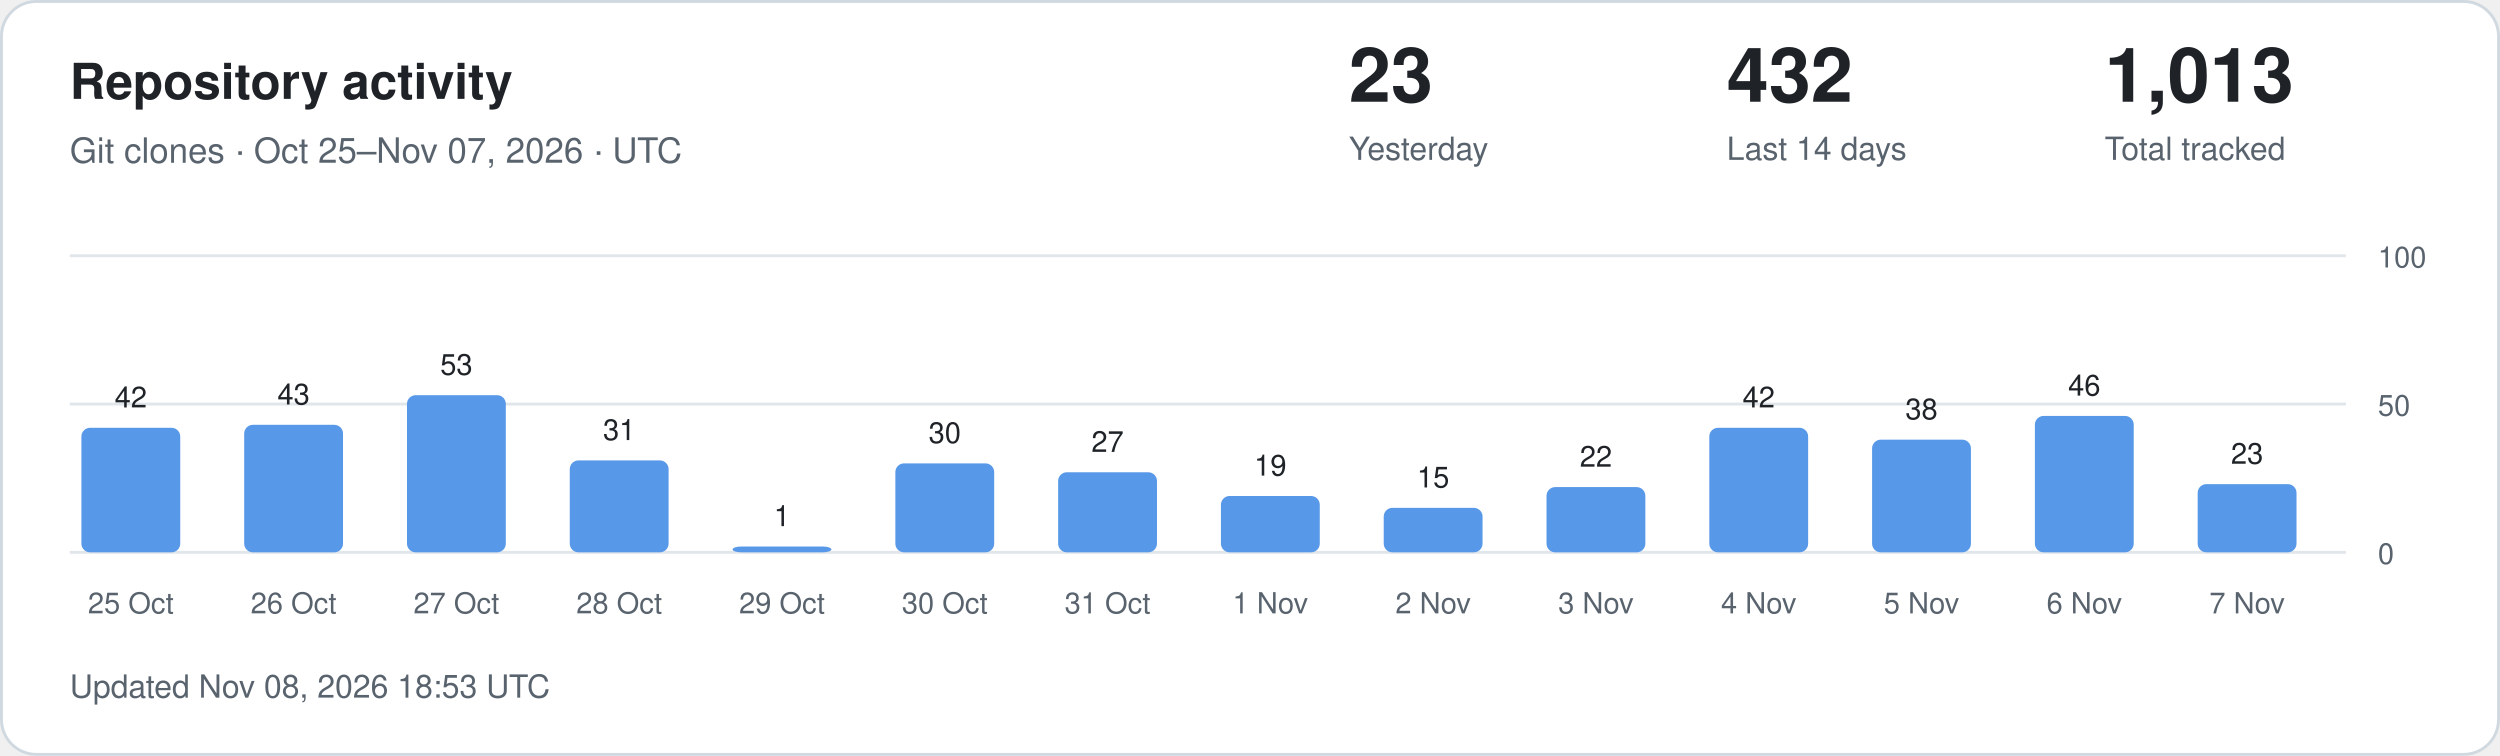
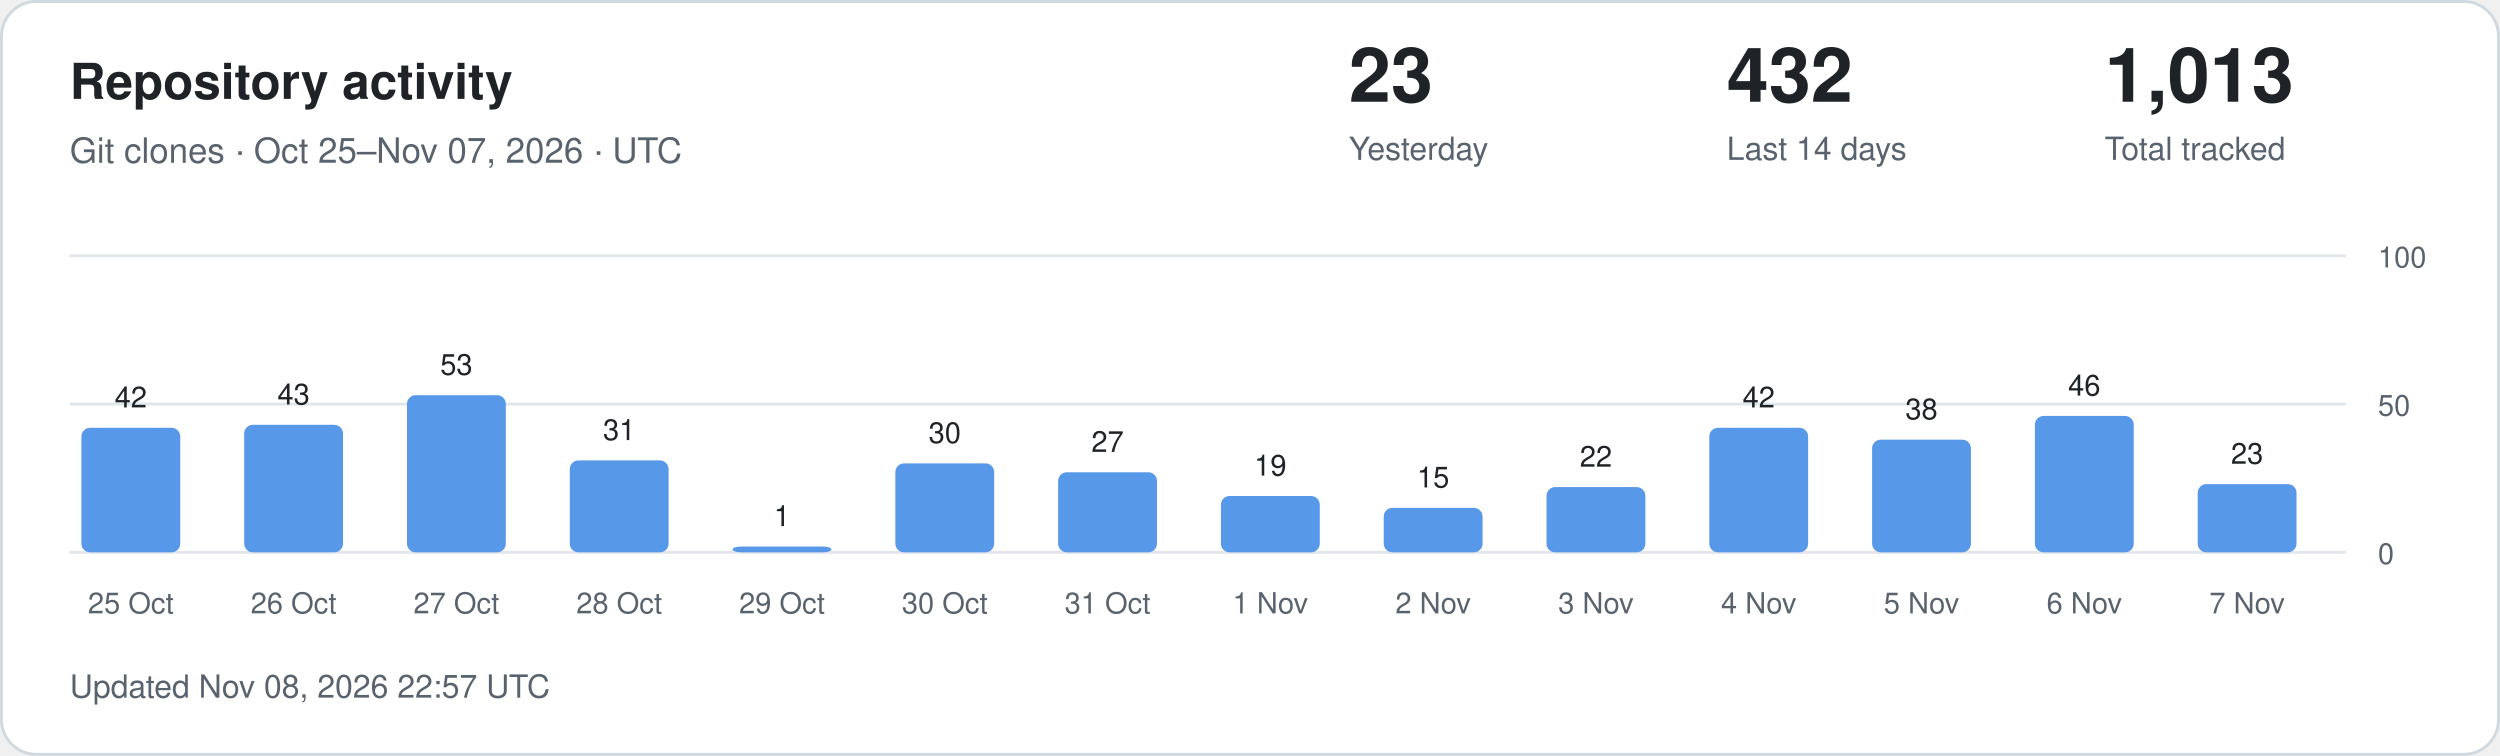
<svg xmlns="http://www.w3.org/2000/svg" width="860" height="260" viewBox="0 0 860 260" role="img" aria-labelledby="title description">
  <style>
.card{fill:#fff;stroke:#d1d9e0}.main{fill:#1f2328}.muted{fill:#59636e}
.grid{stroke:#d1d9e0;stroke-opacity:.65}.bar{fill:#5798e8}.zero{fill:#d1d9e0}
text{font-family:-apple-system,BlinkMacSystemFont,"Segoe UI",Helvetica,Arial,sans-serif}
@media(prefers-color-scheme:dark){.card{fill:#0d1117;stroke:#30363d}.main{fill:#f0f6fc}.muted{fill:#9198a1}.grid{stroke:#30363d}.bar{fill:#79aff4}.zero{fill:#30363d}}
</style>
  <rect class="card" x=".5" y=".5" width="859" height="259" rx="12" />
  <text class="main" x="24" y="34" font-size="17" font-weight="600">Repository activity</text>
  <text class="muted" x="24" y="56" font-size="12">Git clones · Oct 25–Nov 07, 2026 · UTC</text>
  <text class="main" x="464" y="35" font-size="26" font-weight="600">23</text>
  <text class="muted" x="464" y="55" font-size="11">Yesterday</text>
  <text class="main" x="594" y="35" font-size="26" font-weight="600">432</text>
  <text class="muted" x="594" y="55" font-size="11">Last 14 days</text>
  <text class="main" x="724" y="35" font-size="26" font-weight="600">1,013</text>
  <text class="muted" x="724" y="55" font-size="11">Total tracked</text>
  <line class="grid" x1="24" x2="807" y1="190" y2="190" />
  <text class="muted" x="818" y="194" font-size="10">0</text>
  <line class="grid" x1="24" x2="807" y1="139" y2="139" />
  <text class="muted" x="818" y="143" font-size="10">50</text>
  <line class="grid" x1="24" x2="807" y1="88" y2="88" />
  <text class="muted" x="818" y="92" font-size="10">100</text>
  <rect class="bar" x="28" y="147.16" width="34" height="42.84" rx="3" />
  <text class="main" x="45" y="140.16" text-anchor="middle" font-size="10">42</text>
  <text class="muted" x="45" y="211" text-anchor="middle" font-size="10">25 Oct</text>
  <rect class="bar" x="84" y="146.14" width="34" height="43.86" rx="3" />
  <text class="main" x="101" y="139.14" text-anchor="middle" font-size="10">43</text>
  <text class="muted" x="101" y="211" text-anchor="middle" font-size="10">26 Oct</text>
  <rect class="bar" x="140" y="135.94" width="34" height="54.06" rx="3" />
  <text class="main" x="157" y="128.94" text-anchor="middle" font-size="10">53</text>
  <text class="muted" x="157" y="211" text-anchor="middle" font-size="10">27 Oct</text>
  <rect class="bar" x="196" y="158.38" width="34" height="31.62" rx="3" />
  <text class="main" x="213" y="151.38" text-anchor="middle" font-size="10">31</text>
  <text class="muted" x="213" y="211" text-anchor="middle" font-size="10">28 Oct</text>
  <rect class="bar" x="252" y="188.00" width="34" height="2.00" rx="3" />
  <text class="main" x="269" y="181.00" text-anchor="middle" font-size="10">1</text>
  <text class="muted" x="269" y="211" text-anchor="middle" font-size="10">29 Oct</text>
  <rect class="bar" x="308" y="159.40" width="34" height="30.60" rx="3" />
  <text class="main" x="325" y="152.40" text-anchor="middle" font-size="10">30</text>
  <text class="muted" x="325" y="211" text-anchor="middle" font-size="10">30 Oct</text>
  <rect class="bar" x="364" y="162.46" width="34" height="27.54" rx="3" />
  <text class="main" x="381" y="155.46" text-anchor="middle" font-size="10">27</text>
  <text class="muted" x="381" y="211" text-anchor="middle" font-size="10">31 Oct</text>
  <rect class="bar" x="420" y="170.62" width="34" height="19.38" rx="3" />
  <text class="main" x="437" y="163.62" text-anchor="middle" font-size="10">19</text>
  <text class="muted" x="437" y="211" text-anchor="middle" font-size="10">1 Nov</text>
  <rect class="bar" x="476" y="174.70" width="34" height="15.30" rx="3" />
  <text class="main" x="493" y="167.70" text-anchor="middle" font-size="10">15</text>
  <text class="muted" x="493" y="211" text-anchor="middle" font-size="10">2 Nov</text>
  <rect class="bar" x="532" y="167.56" width="34" height="22.44" rx="3" />
  <text class="main" x="549" y="160.56" text-anchor="middle" font-size="10">22</text>
  <text class="muted" x="549" y="211" text-anchor="middle" font-size="10">3 Nov</text>
  <rect class="bar" x="588" y="147.16" width="34" height="42.84" rx="3" />
  <text class="main" x="605" y="140.16" text-anchor="middle" font-size="10">42</text>
  <text class="muted" x="605" y="211" text-anchor="middle" font-size="10">4 Nov</text>
  <rect class="bar" x="644" y="151.24" width="34" height="38.76" rx="3" />
  <text class="main" x="661" y="144.24" text-anchor="middle" font-size="10">38</text>
  <text class="muted" x="661" y="211" text-anchor="middle" font-size="10">5 Nov</text>
  <rect class="bar" x="700" y="143.08" width="34" height="46.92" rx="3" />
  <text class="main" x="717" y="136.08" text-anchor="middle" font-size="10">46</text>
  <text class="muted" x="717" y="211" text-anchor="middle" font-size="10">6 Nov</text>
  <rect class="bar" x="756" y="166.54" width="34" height="23.46" rx="3" />
  <text class="main" x="773" y="159.54" text-anchor="middle" font-size="10">23</text>
  <text class="muted" x="773" y="211" text-anchor="middle" font-size="10">7 Nov</text>
-   <text class="muted" x="24" y="240" font-size="11">Updated Nov 08, 2026 18:53 UTC</text>
+   <text class="muted" x="24" y="240" font-size="11">Updated Nov 08, 2026 22:57 UTC</text>
</svg>
